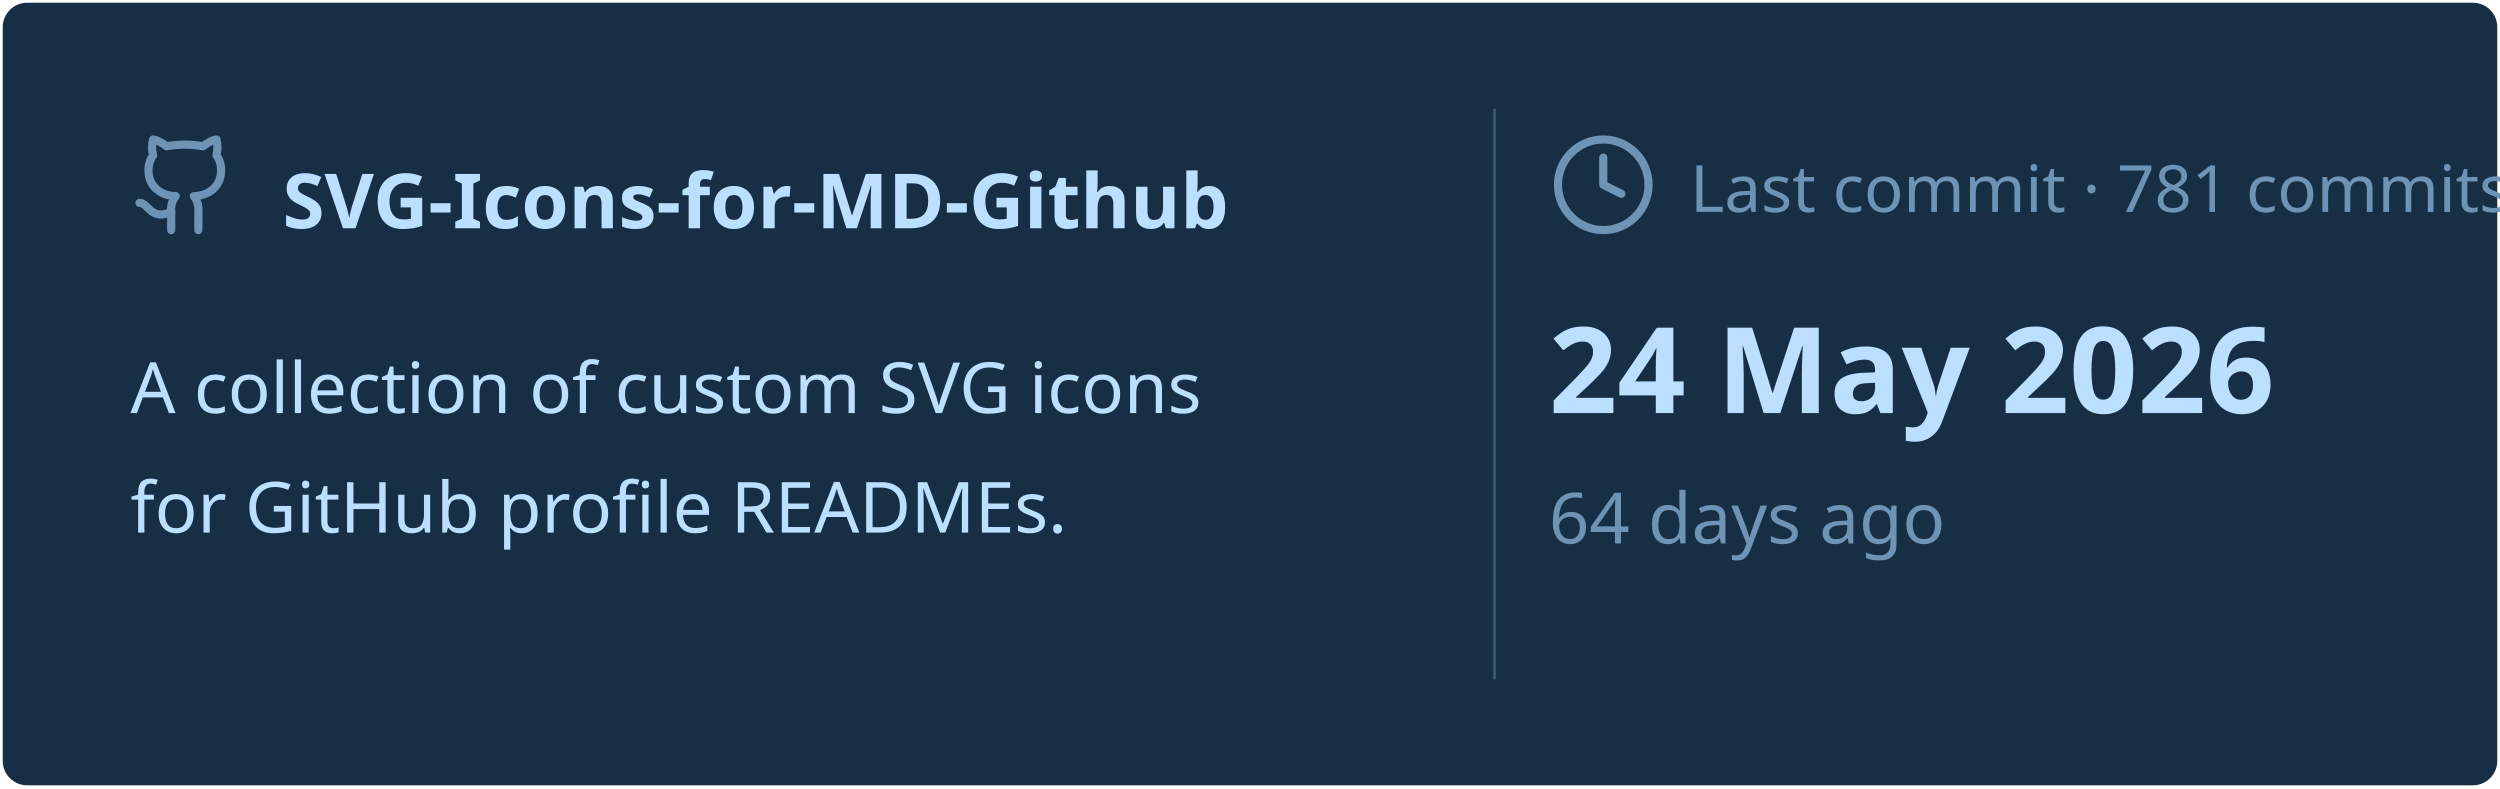
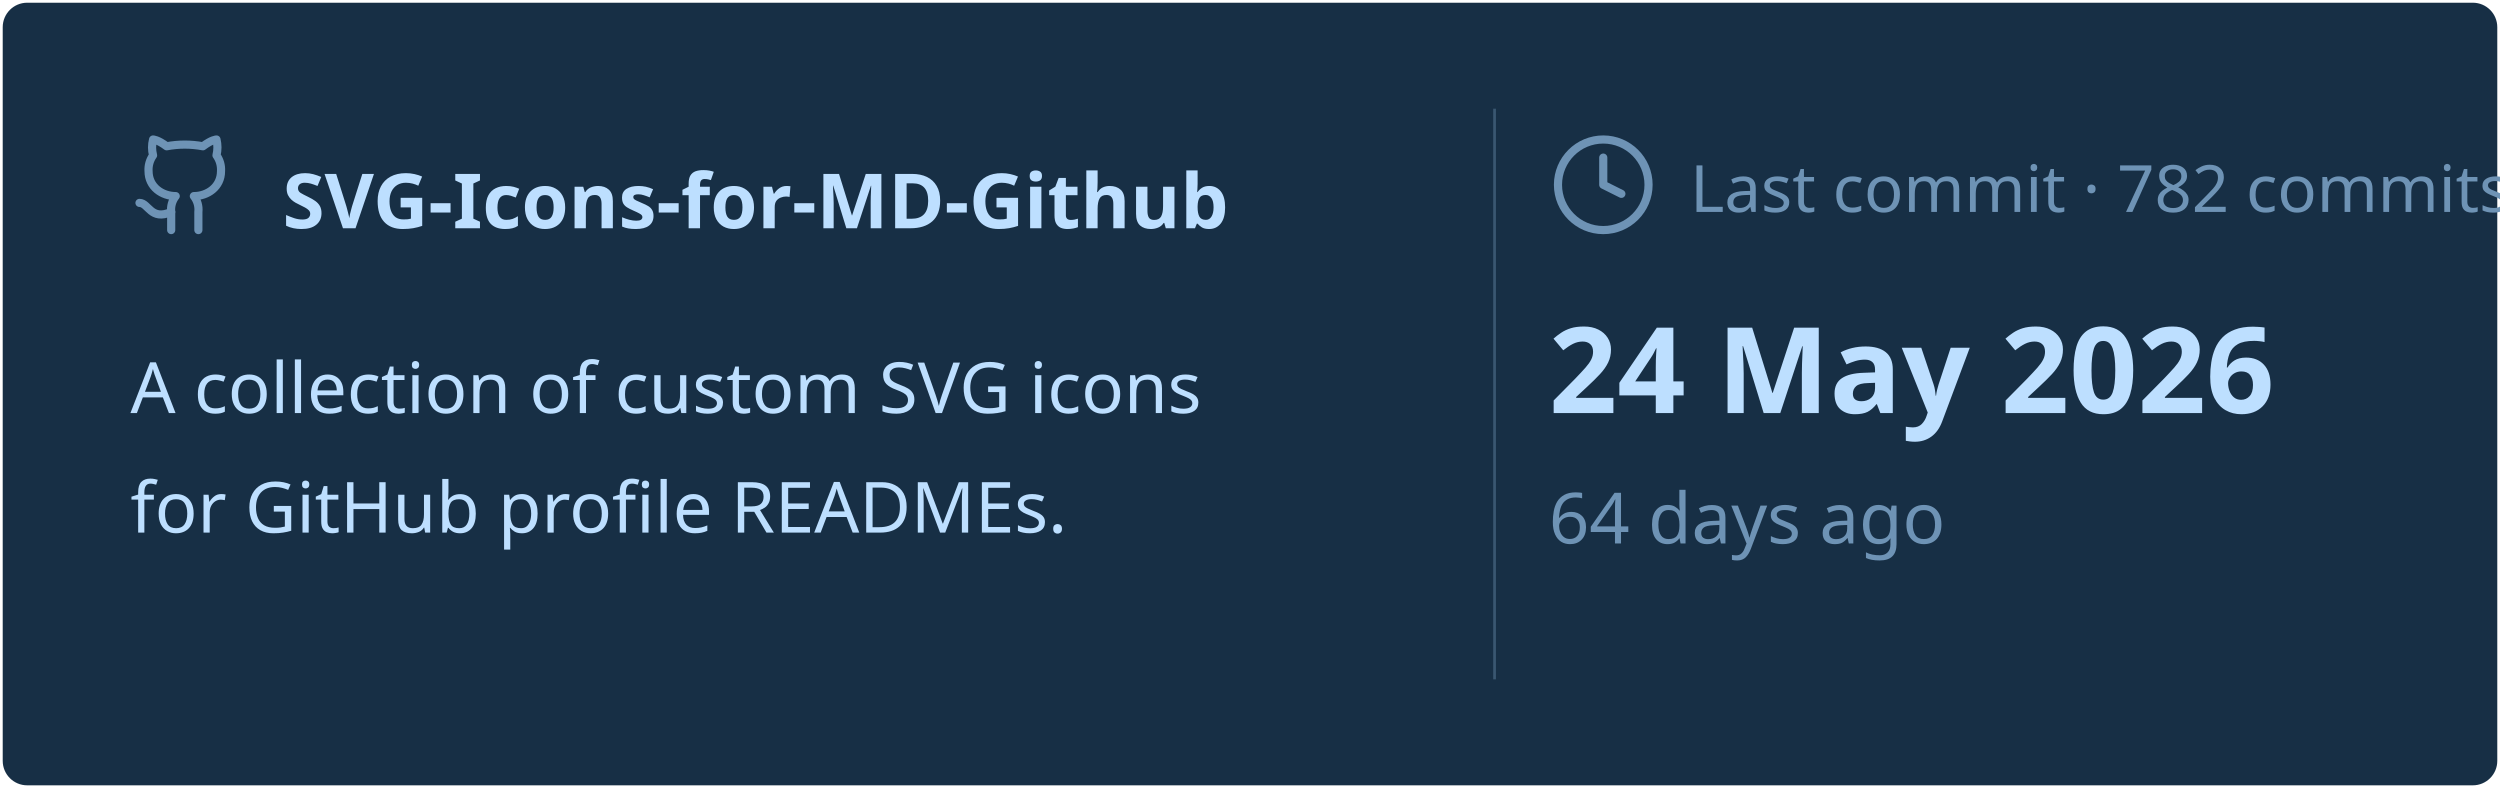
<svg xmlns="http://www.w3.org/2000/svg" viewBox="0 0 460 145" width="460px" height="145px">
  <rect stroke="#000000" stroke-opacity="0" fill="#172F45" rx="4.5" x="0.5" y="0.5" width="459" height="144" />
  <g transform="translate(24, 42)">
    <svg x="0" y="-18" width="20" height="20" viewBox="0 0 24 24" fill="none" stroke="#6E93B5" stroke-width="1.8" stroke-linecap="round" stroke-linejoin="round">
      <path d="M15 22v-4a4.8 4.8 0 0 0-1-3.5c3 0 6-2 6-5.5.08-1.25-.27-2.48-1-3.5.28-1.15.28-2.35 0-3.5 0 0-1 0-3 1.5-2.64-.5-5.36-.5-8 0C6 2 5 2 5 2c-.3 1.15-.3 2.35 0 3.5A5.403 5.403 0 0 0 4 9c0 3.5 3 5.5 6 5.5-.39.49-.68 1.05-.85 1.65-.17.6-.22 1.23-.15 1.85v4" />
      <path d="M9 18c-4.51 2-5-2-7-2" />
    </svg>
    <text x="28" y="0" font-family="&quot;Segoe UI&quot;, Ubuntu, sans-serif" font-size="14" font-weight="700" fill="#BDDFFF">SVG-Icons-for-MD-Github</text>
  </g>
  <text x="24" y="76" font-family="&quot;Segoe UI&quot;, Ubuntu, sans-serif" font-size="13" font-weight="400" fill="#BDDFFF">A collection of custom SVG icons</text>
  <text x="24" y="98" font-family="&quot;Segoe UI&quot;, Ubuntu, sans-serif" font-size="13" font-weight="400" fill="#BDDFFF">for GitHub profile READMEs.</text>
  <line x1="275" y1="20" x2="275" y2="125" stroke="#6E93B5" stroke-width="0.5" stroke-opacity="0.4" />
  <svg x="285" y="24" width="20" height="20" viewBox="0 0 24 24" fill="none" stroke="#6E93B5" stroke-width="1.8" stroke-linecap="round" stroke-linejoin="round">
    <circle cx="12" cy="12" r="10" />
    <polyline points="12 6 12 12 16 14" />
  </svg>
-   <text x="311" y="39" font-family="&quot;Segoe UI&quot;, Ubuntu, sans-serif" font-size="12" font-weight="400" fill="#6E93B5">Last commit · 781 commits</text>
+   <text x="311" y="39" font-family="&quot;Segoe UI&quot;, Ubuntu, sans-serif" font-size="12" font-weight="400" fill="#6E93B5">Last commit · 782 commits</text>
  <text x="285" y="76" font-family="&quot;Segoe UI&quot;, Ubuntu, sans-serif" font-size="22" font-weight="700" fill="#BDDFFF">24 May 2026</text>
  <text x="285" y="100" font-family="&quot;Segoe UI&quot;, Ubuntu, sans-serif" font-size="13" font-weight="400" fill="#6E93B5">64 days ago</text>
</svg>
